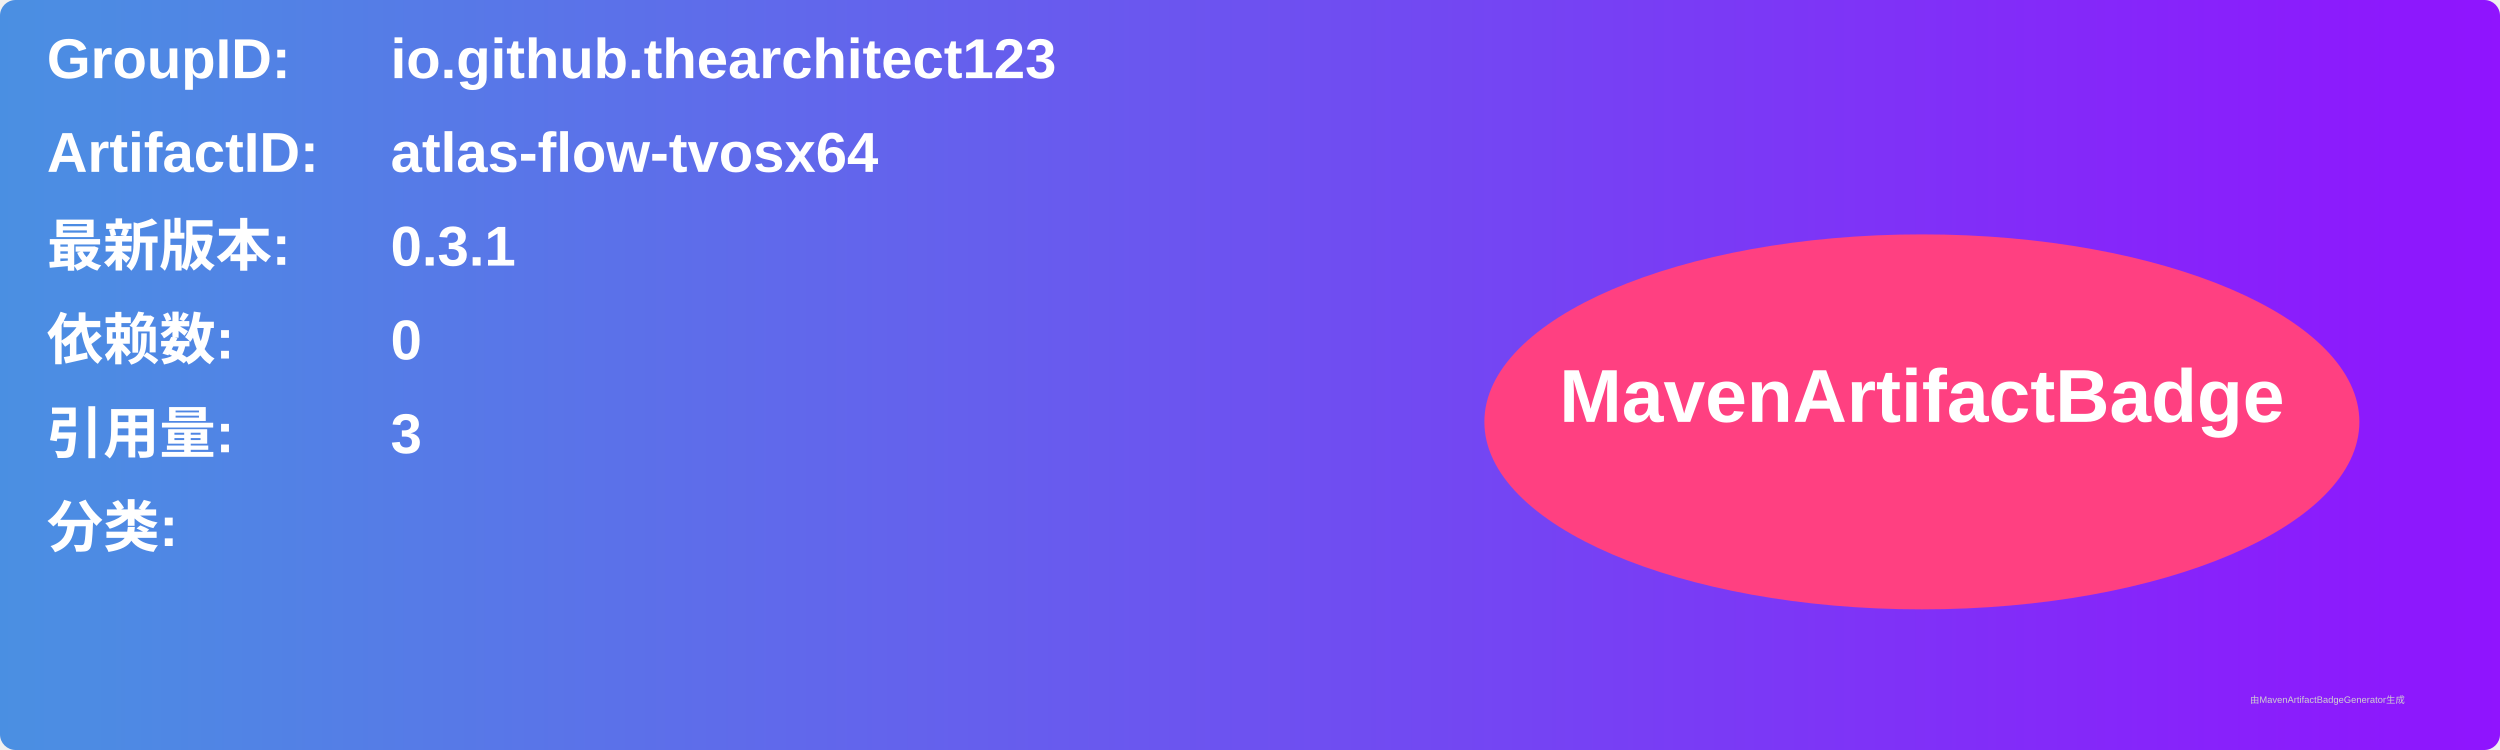
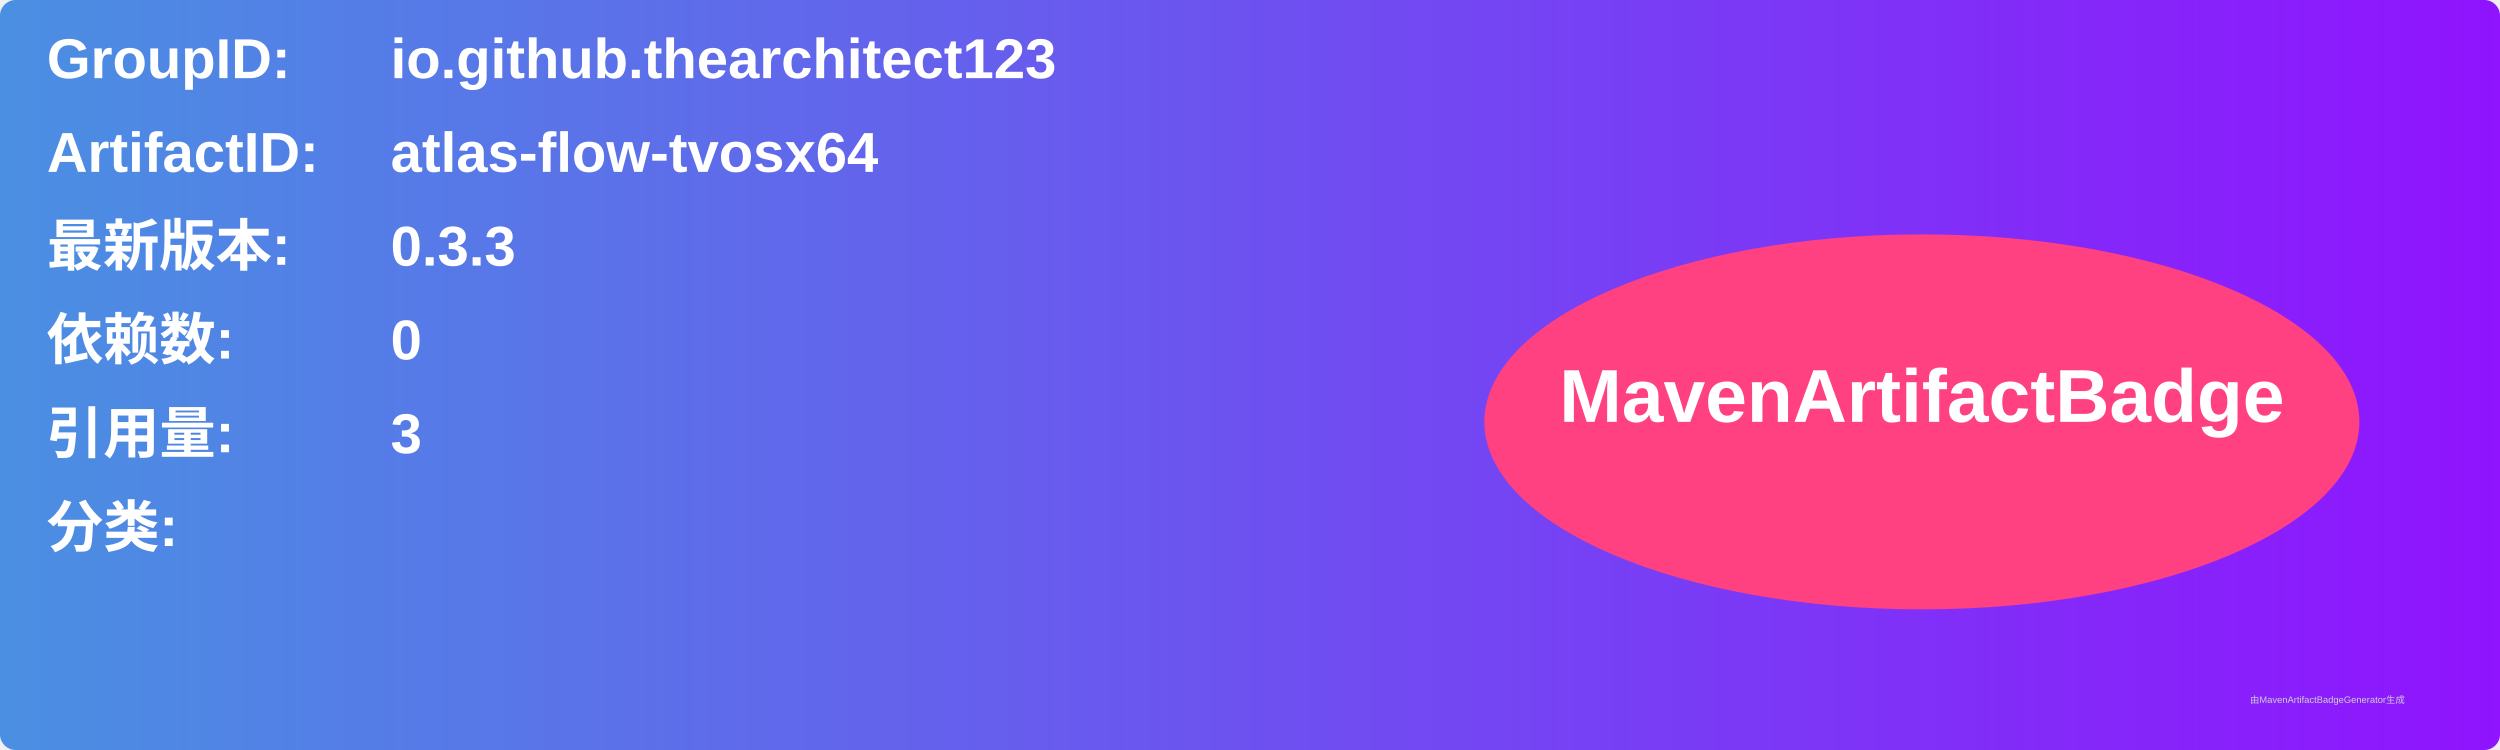
<svg xmlns="http://www.w3.org/2000/svg" width="800" height="240" viewBox="0 0 800 240">
  <linearGradient id="grad" x1="0%" y1="0%" x2="100%" y2="0%">
    <stop offset="0%" stop-color="#4a90e2" />
    <stop offset="100%" stop-color="#9013fe" />
  </linearGradient>
  <rect width="100%" height="100%" rx="5" ry="5" fill="url(#grad)" />
  <g transform="translate(15, 15)">
    <text x="0" y="10" font-family="Arial" font-size="18" fill="white" font-weight="bold" width="260">GroupID:</text>
    <text x="110" y="10" font-family="Arial" font-size="18" fill="white" font-weight="bold" width="460">io.github.thearchitect123</text>
    <text x="0" y="40" font-family="Arial" font-size="18" fill="white" font-weight="bold" width="260">ArtifactID:</text>
    <text x="110" y="40" font-family="Arial" font-size="18" fill="white" font-weight="bold" width="460">atlas-flow-tvosx64</text>
    <text x="0" y="70" font-family="Arial" font-size="18" fill="white" font-weight="bold">最新版本:</text>
    <text x="110" y="70" font-family="Arial" font-size="18" fill="white" font-weight="bold">
-       <tspan font-weight="bold">0.3.1</tspan>
+       <tspan font-weight="bold">0.3.3</tspan>
    </text>
    <text x="0" y="100" font-family="Arial" font-size="18" fill="white" font-weight="bold">依赖数: </text>
    <text x="110" y="100" font-family="Arial" font-size="18" fill="white">
      <tspan font-weight="bold">0</tspan>
    </text>
    <text x="0" y="130" font-family="Arial" font-size="18" fill="white" font-weight="bold">引用量: </text>
    <text x="110" y="130" font-family="Arial" font-size="18" fill="white">
      <tspan font-weight="bold">3</tspan>
    </text>
    <text x="0" y="160" font-family="Arial" font-size="18" fill="white" font-weight="bold">分类:</text>
    <text x="10" y="190" font-family="Arial" font-size="10" fill="white">
      <tspan font-weight="bold" />
    </text>
    <ellipse cx="600" cy="120" rx="140" ry="60" fill="#ff4081" />
    <text x="600" y="120" text-anchor="middle" font-family="Arial" font-size="24" fill="white" font-weight="bold">MavenArtifactBadge</text>
  </g>
  <text x="720" y="225" font-family="Arial" font-size="3" fill="#d0d0d0">由MavenArtifactBadgeGenerator生成</text>
</svg>
